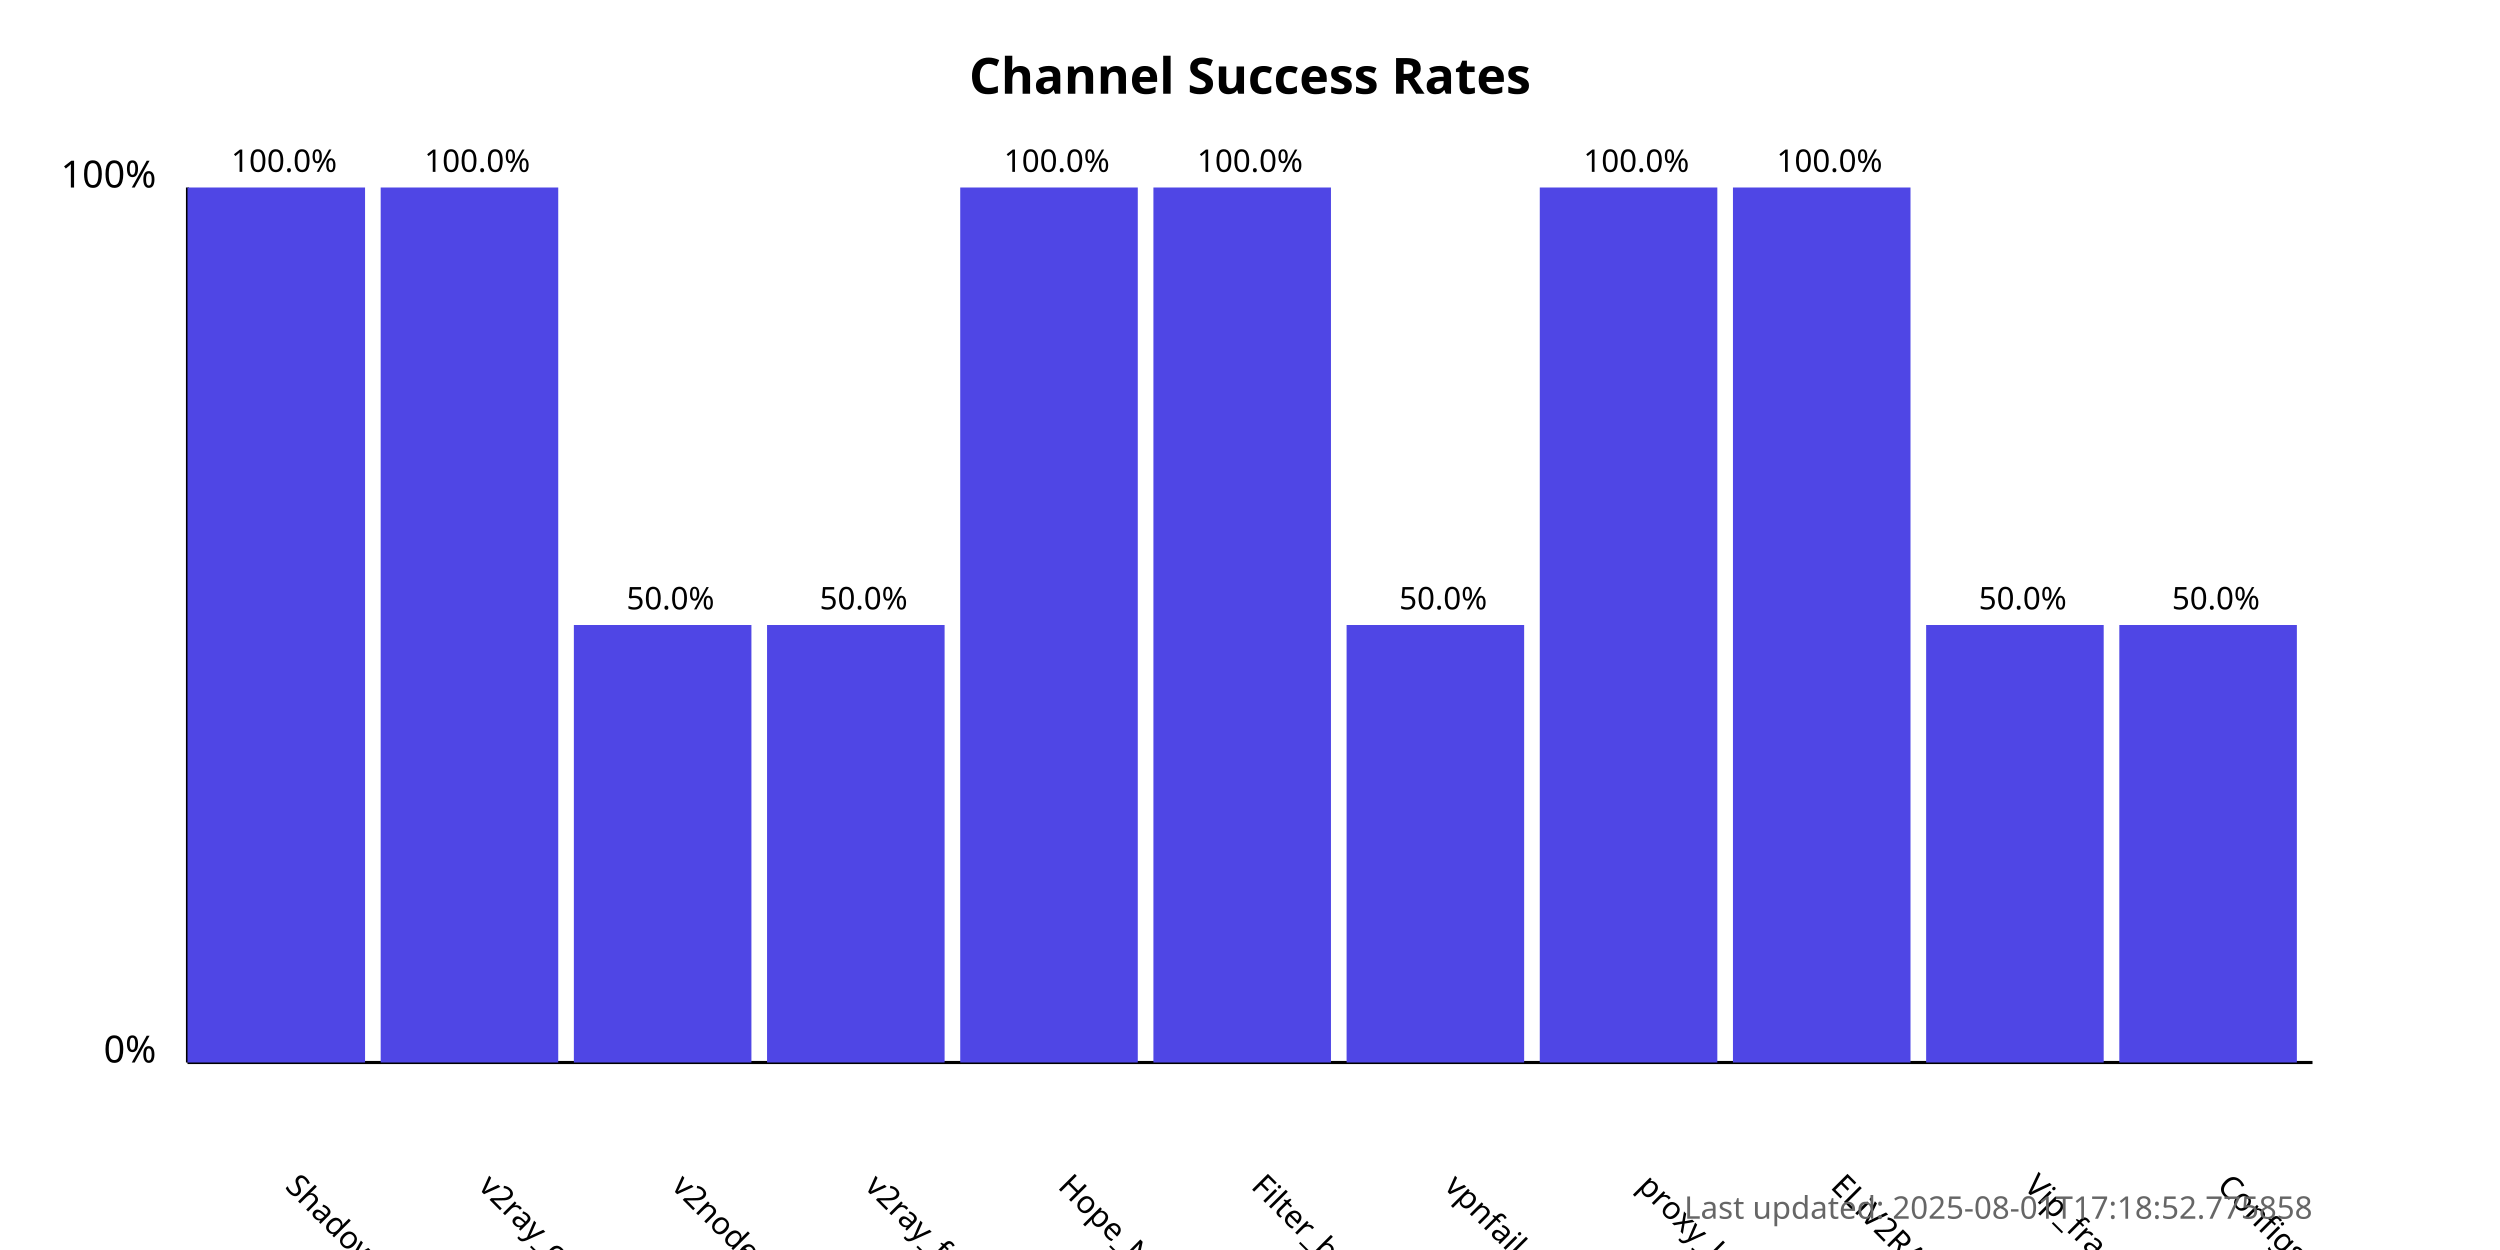
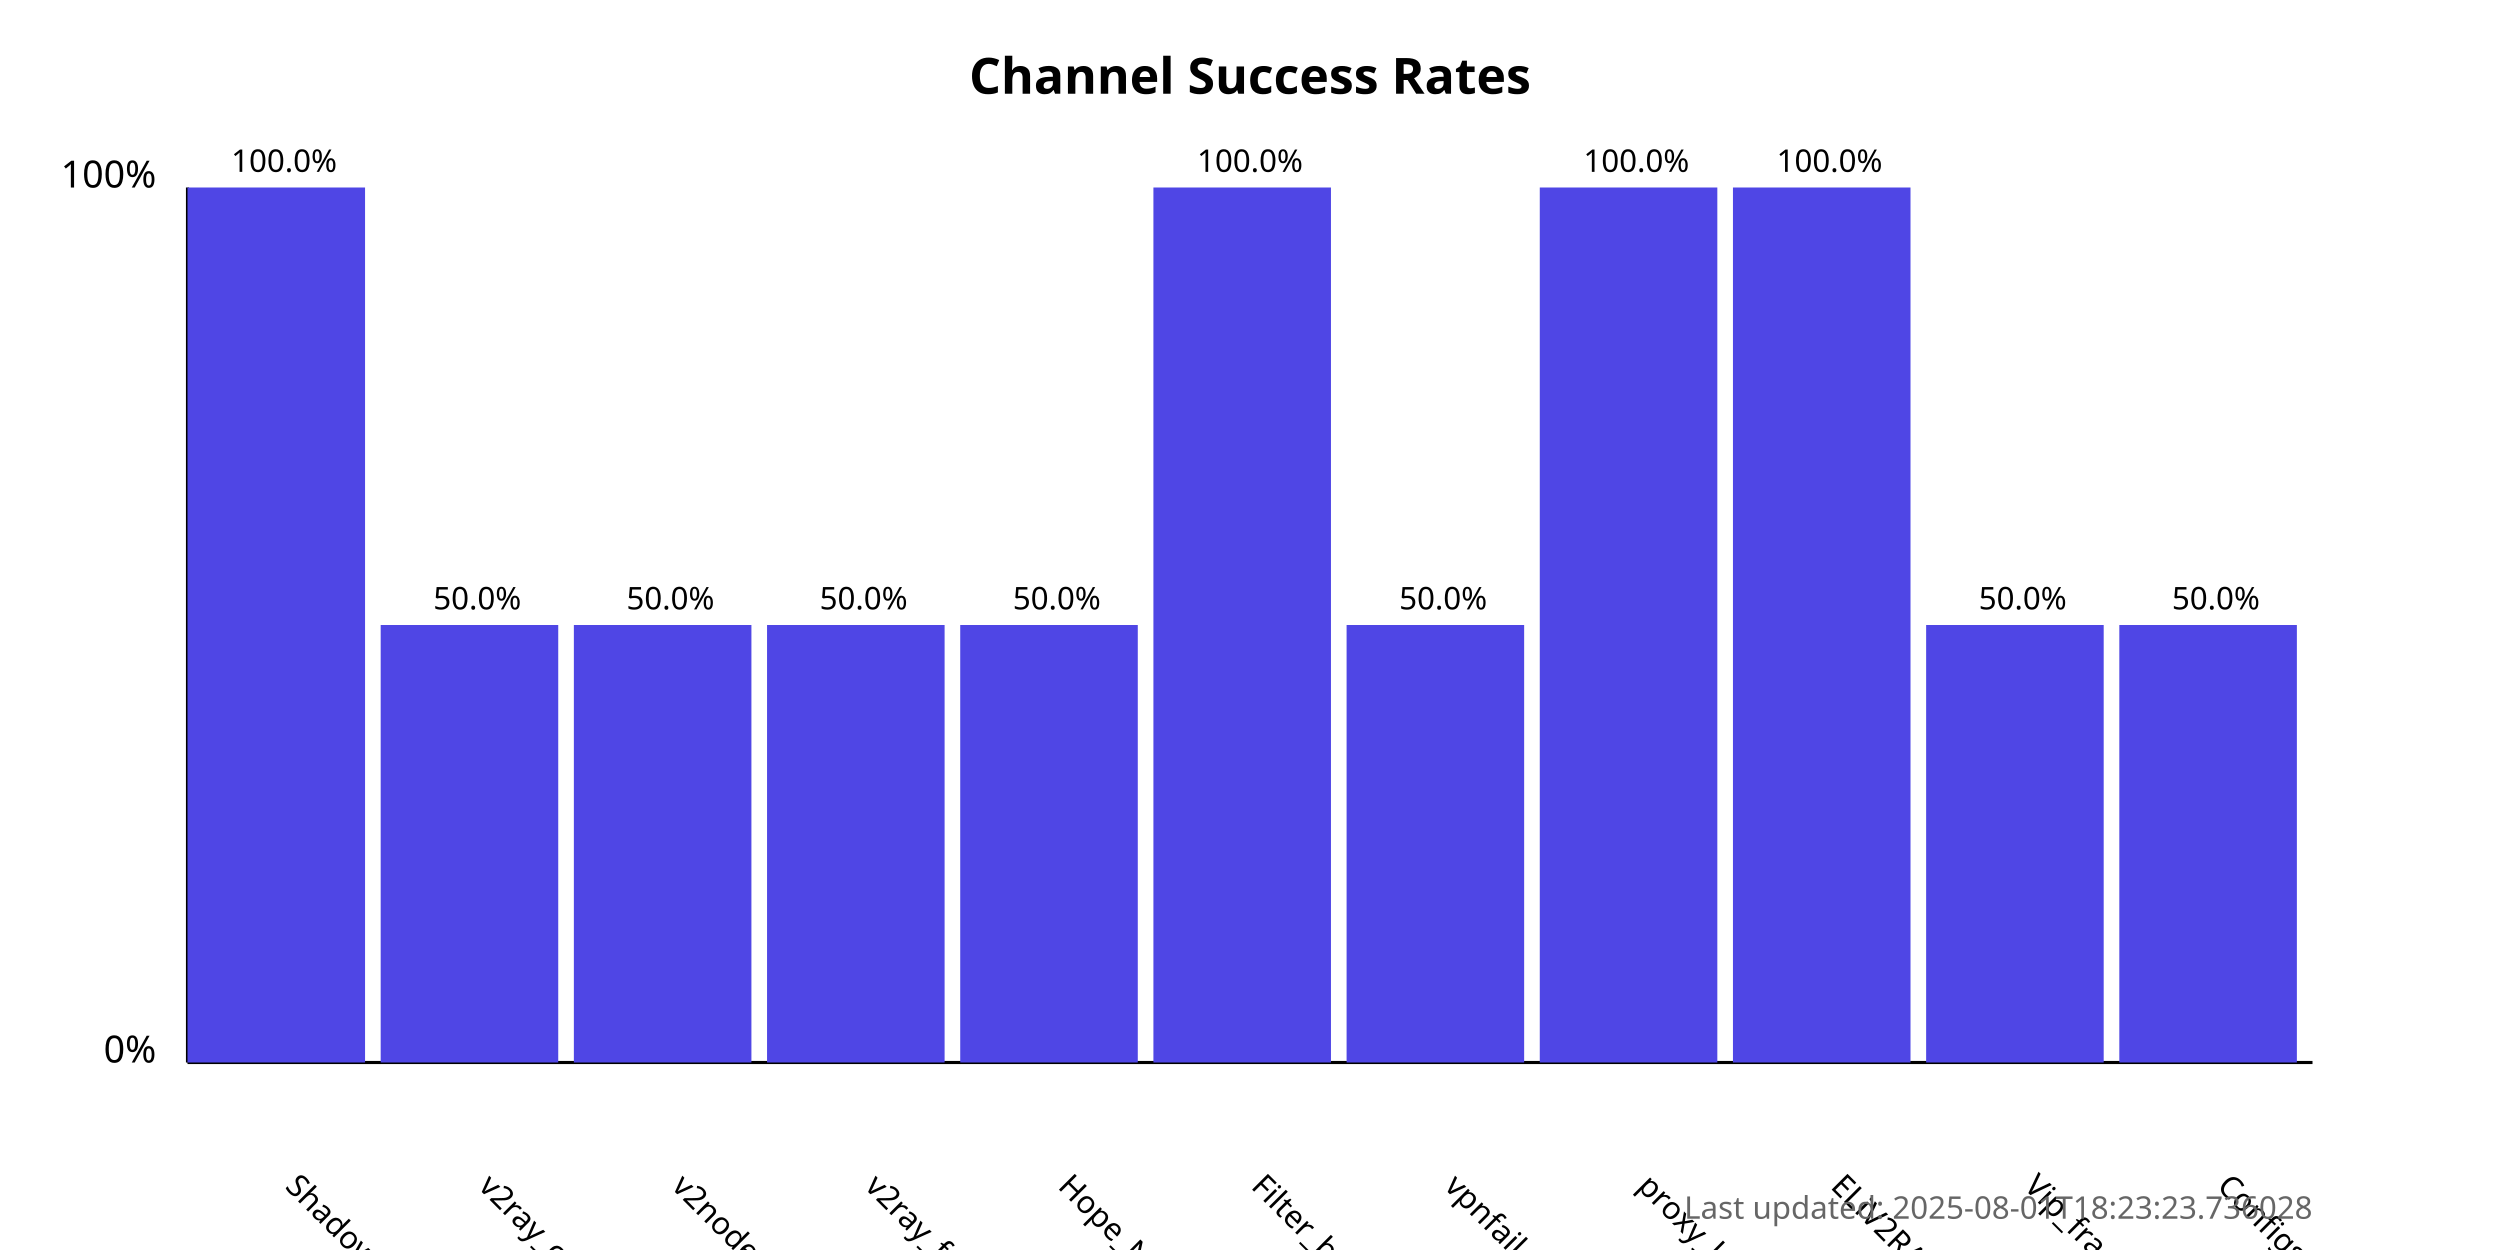
<svg xmlns="http://www.w3.org/2000/svg" width="800" height="400">
  <style>
            .chart-title { font: bold 16px sans-serif; }
            .axis-label { font: 12px sans-serif; }
            .tick-label { font: 10px sans-serif; }
            .bar { fill: #4f46e5; }
            .bar:hover { fill: #6366f1; }
            .timestamp { font: 10px sans-serif; fill: #666; }
        </style>
  <text x="400.0" y="30" text-anchor="middle" class="chart-title">
            Channel Success Rates
        </text>
  <line x1="60" y1="340" x2="60" y2="60" stroke="black" stroke-width="1" />
  <line x1="60" y1="340" x2="740" y2="340" stroke="black" stroke-width="1" />
  <text x="50" y="340" text-anchor="end" class="axis-label">0%</text>
  <text x="50" y="60" text-anchor="end" class="axis-label">100%</text>
  <g>
    <rect x="60" y="60.0" width="56.818" height="280.0" class="bar" />
    <text x="90.909" y="380" transform="rotate(45, 90.90909, 380)" text-anchor="start" class="tick-label">
                ShadowProxy66
            </text>
    <text x="90.909" y="55.0" text-anchor="middle" class="tick-label">
                100.0%
            </text>
  </g>
  <g>
-     <rect x="121.818" y="60.0" width="56.818" height="280.0" class="bar" />
+     <rect x="121.818" y="200.0" width="56.818" height="140.0" class="bar" />
    <text x="152.727" y="380" transform="rotate(45, 152.7273, 380)" text-anchor="start" class="tick-label">
                v2ray_configs_pool
            </text>
-     <text x="152.727" y="55.0" text-anchor="middle" class="tick-label">
-                 100.0%
+     <text x="152.727" y="195.0" text-anchor="middle" class="tick-label">
+                 50.0%
            </text>
  </g>
  <g>
    <rect x="183.636" y="200.0" width="56.818" height="140.0" class="bar" />
    <text x="214.545" y="380" transform="rotate(45, 214.5455, 380)" text-anchor="start" class="tick-label">
                v2nodes
            </text>
    <text x="214.545" y="195.0" text-anchor="middle" class="tick-label">
                50.0%
            </text>
  </g>
  <g>
    <rect x="245.455" y="200.0" width="56.818" height="140.0" class="bar" />
    <text x="276.364" y="380" transform="rotate(45, 276.3636, 380)" text-anchor="start" class="tick-label">
                v2ray_free_conf
            </text>
    <text x="276.364" y="195.0" text-anchor="middle" class="tick-label">
                50.0%
            </text>
  </g>
  <g>
-     <rect x="307.273" y="60.0" width="56.818" height="280.0" class="bar" />
+     <rect x="307.273" y="200.0" width="56.818" height="140.0" class="bar" />
    <text x="338.182" y="380" transform="rotate(45, 338.1818, 380)" text-anchor="start" class="tick-label">
                Hope_Net
            </text>
-     <text x="338.182" y="55.0" text-anchor="middle" class="tick-label">
-                 100.0%
+     <text x="338.182" y="195.0" text-anchor="middle" class="tick-label">
+                 50.0%
            </text>
  </g>
  <g>
    <rect x="369.091" y="60.0" width="56.818" height="280.0" class="bar" />
    <text x="400.0" y="380" transform="rotate(45, 400.0, 380)" text-anchor="start" class="tick-label">
                Filter_breaker
            </text>
    <text x="400.0" y="55.0" text-anchor="middle" class="tick-label">
                100.0%
            </text>
  </g>
  <g>
    <rect x="430.909" y="200.0" width="56.818" height="140.0" class="bar" />
    <text x="461.818" y="380" transform="rotate(45, 461.8182, 380)" text-anchor="start" class="tick-label">
                vpnfail_vless
            </text>
    <text x="461.818" y="195.0" text-anchor="middle" class="tick-label">
                50.0%
            </text>
  </g>
  <g>
    <rect x="492.727" y="60.0" width="56.818" height="280.0" class="bar" />
    <text x="523.636" y="380" transform="rotate(45, 523.6364, 380)" text-anchor="start" class="tick-label">
                proxy_kafee
            </text>
    <text x="523.636" y="55.0" text-anchor="middle" class="tick-label">
                100.0%
            </text>
  </g>
  <g>
    <rect x="554.545" y="60.0" width="56.818" height="280.0" class="bar" />
    <text x="585.455" y="380" transform="rotate(45, 585.4545, 380)" text-anchor="start" class="tick-label">
                ELiV2RAY
            </text>
    <text x="585.455" y="55.0" text-anchor="middle" class="tick-label">
                100.0%
            </text>
  </g>
  <g>
    <rect x="616.364" y="200.0" width="56.818" height="140.0" class="bar" />
    <text x="647.273" y="380" transform="rotate(45, 647.2727, 380)" text-anchor="start" class="tick-label">
                Vip_fragment_v2ray
            </text>
    <text x="647.273" y="195.0" text-anchor="middle" class="tick-label">
                50.0%
            </text>
  </g>
  <g>
    <rect x="678.182" y="200.0" width="56.818" height="140.0" class="bar" />
    <text x="709.091" y="380" transform="rotate(45, 709.0909, 380)" text-anchor="start" class="tick-label">
                ConfigsHubPlus
            </text>
    <text x="709.091" y="195.0" text-anchor="middle" class="tick-label">
                50.0%
            </text>
  </g>
  <text x="740" y="390" text-anchor="end" class="timestamp">
-             Last updated: 2025-08-01T17:18:52.775858
+             Last updated: 2025-08-01T18:23:23.736028
        </text>
</svg>
